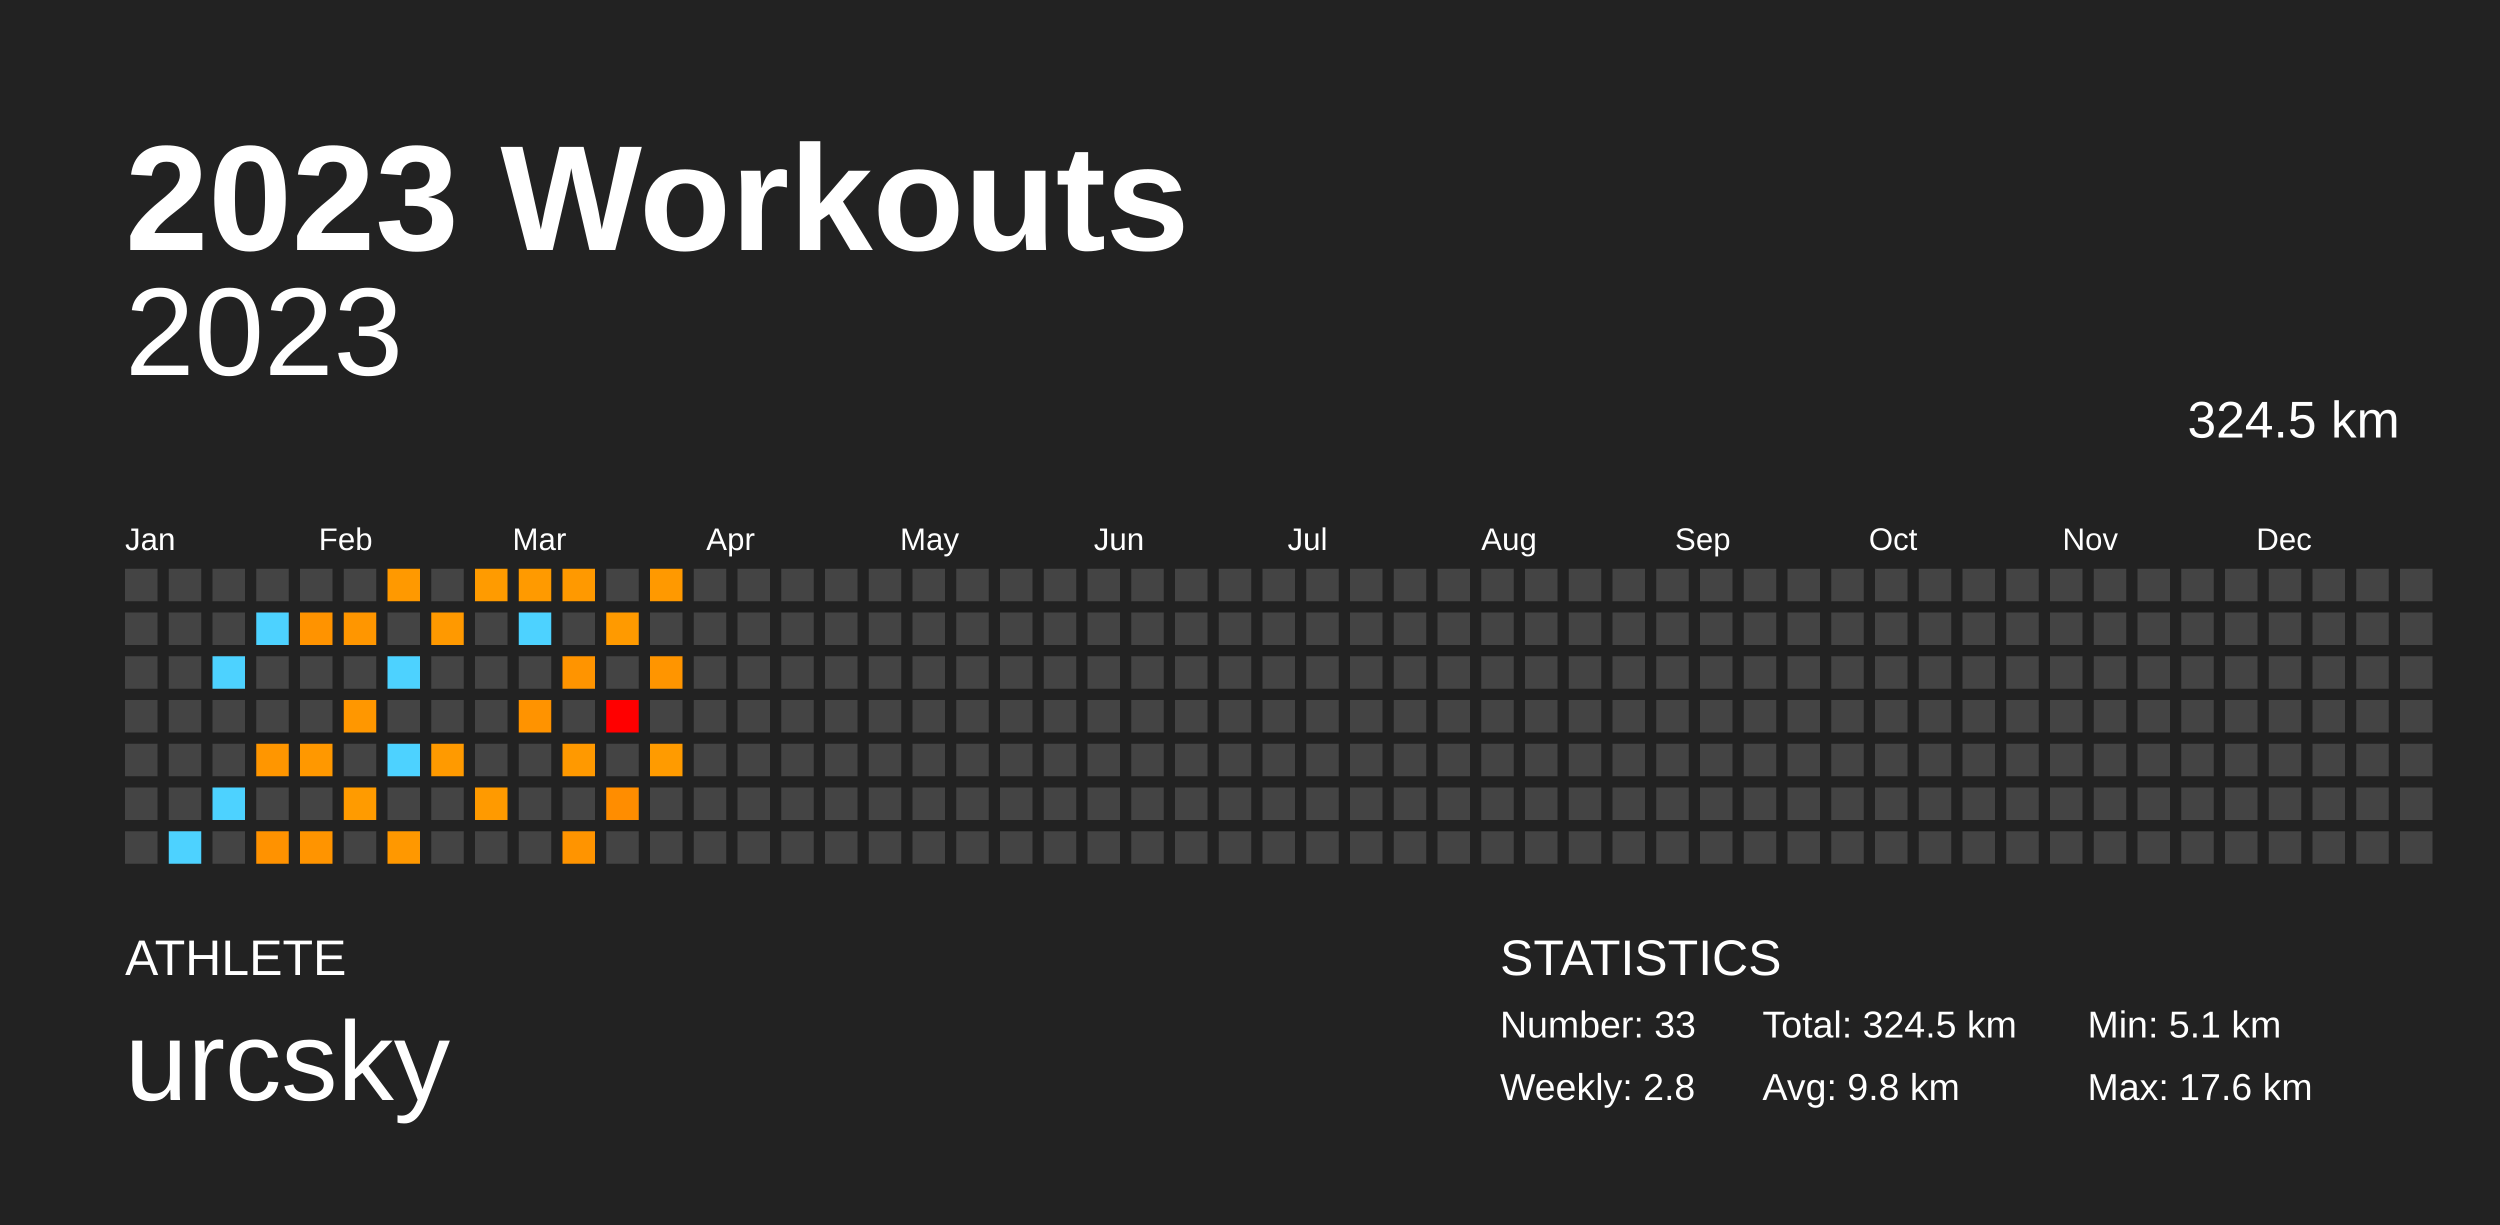
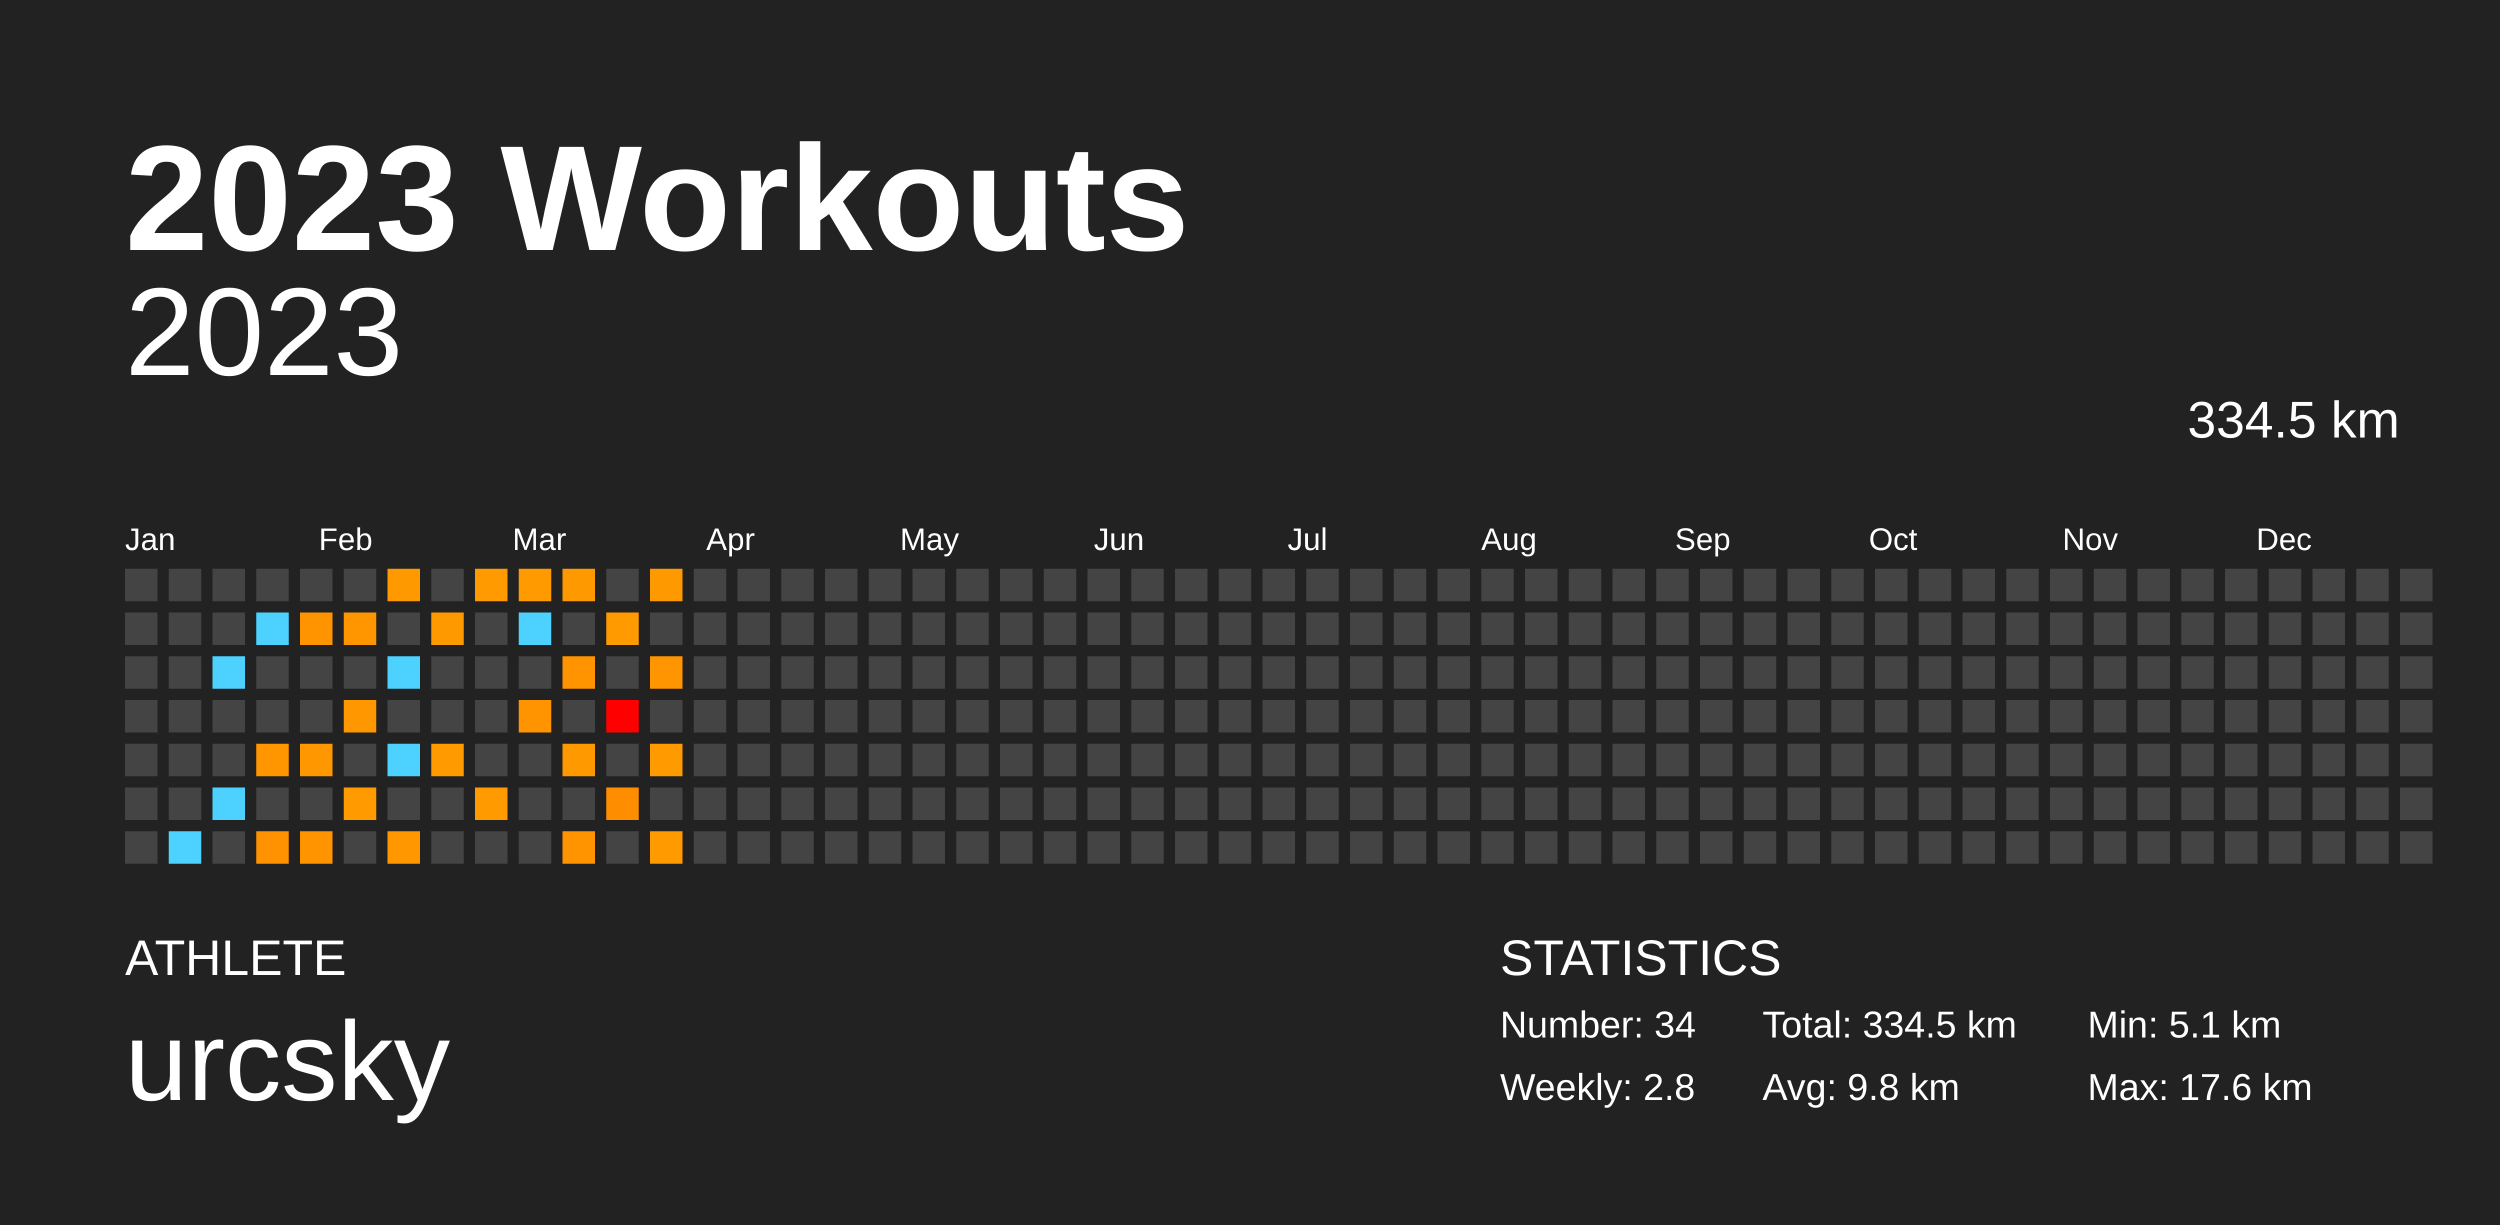
<svg xmlns="http://www.w3.org/2000/svg" baseProfile="full" height="98mm" version="1.1" viewBox="0,0,200,98" width="200mm">
  <defs />
  <rect fill="#222222" height="98" width="200" x="0" y="0" />
  <text fill="#FFFFFF" style="font-size:12px; font-family:Arial; font-weight:bold;" x="10" y="20">2023 Workouts</text>
  <text fill="#FFFFFF" style="font-size:4px; font-family:Arial" x="10" y="78">ATHLETE</text>
  <text fill="#FFFFFF" style="font-size:9px; font-family:Arial" x="10" y="88">urcsky</text>
  <text fill="#FFFFFF" style="font-size:4px; font-family:Arial" x="120" y="78">STATISTICS</text>
-   <text fill="#FFFFFF" style="font-size:3px; font-family:Arial" x="120" y="83">Number: 33</text>
+   <text fill="#FFFFFF" style="font-size:3px; font-family:Arial" x="120" y="83">Number: 34</text>
  <text fill="#FFFFFF" style="font-size:3px; font-family:Arial" x="120" y="88">Weekly: 2.8</text>
-   <text fill="#FFFFFF" style="font-size:3px; font-family:Arial" x="141" y="83">Total: 324.5 km</text>
+   <text fill="#FFFFFF" style="font-size:3px; font-family:Arial" x="141" y="83">Total: 334.5 km</text>
  <text fill="#FFFFFF" style="font-size:3px; font-family:Arial" x="141" y="88">Avg: 9.8 km</text>
  <text fill="#FFFFFF" style="font-size:3px; font-family:Arial" x="167" y="83">Min: 5.1 km</text>
  <text fill="#FFFFFF" style="font-size:3px; font-family:Arial" x="167" y="88">Max: 17.6 km</text>
  <text alignment-baseline="hanging" fill="#FFFFFF" style="font-size:10.0px; font-family:Arial;" x="10" y="30">2023</text>
-   <text alignment-baseline="hanging" fill="#FFFFFF" style="font-size:4.125px; font-family:Arial;" x="175" y="35">324.5 km</text>
+   <text alignment-baseline="hanging" fill="#FFFFFF" style="font-size:4.125px; font-family:Arial;" x="175" y="35">334.5 km</text>
  <text fill="#FFFFFF" style="font-size:2.5px; font-family:Arial" x="10.0" y="44">Jan</text>
  <text fill="#FFFFFF" style="font-size:2.5px; font-family:Arial" x="25.5" y="44">Feb</text>
  <text fill="#FFFFFF" style="font-size:2.5px; font-family:Arial" x="41.0" y="44">Mar</text>
  <text fill="#FFFFFF" style="font-size:2.5px; font-family:Arial" x="56.5" y="44">Apr</text>
  <text fill="#FFFFFF" style="font-size:2.5px; font-family:Arial" x="72.0" y="44">May</text>
  <text fill="#FFFFFF" style="font-size:2.5px; font-family:Arial" x="87.5" y="44">Jun</text>
  <text fill="#FFFFFF" style="font-size:2.5px; font-family:Arial" x="103.0" y="44">Jul</text>
  <text fill="#FFFFFF" style="font-size:2.5px; font-family:Arial" x="118.5" y="44">Aug</text>
  <text fill="#FFFFFF" style="font-size:2.5px; font-family:Arial" x="134.0" y="44">Sep</text>
  <text fill="#FFFFFF" style="font-size:2.5px; font-family:Arial" x="149.5" y="44">Oct</text>
  <text fill="#FFFFFF" style="font-size:2.5px; font-family:Arial" x="165.0" y="44">Nov</text>
  <text fill="#FFFFFF" style="font-size:2.5px; font-family:Arial" x="180.5" y="44">Dec</text>
  <rect fill="#444444" height="2.6" width="2.6" x="10.0" y="45.5" />
  <rect fill="#444444" height="2.6" width="2.6" x="10.0" y="49.0" />
  <rect fill="#444444" height="2.6" width="2.6" x="10.0" y="52.5" />
  <rect fill="#444444" height="2.6" width="2.6" x="10.0" y="56.0" />
  <rect fill="#444444" height="2.6" width="2.6" x="10.0" y="59.5" />
  <rect fill="#444444" height="2.6" width="2.6" x="10.0" y="63.0" />
  <rect fill="#444444" height="2.6" width="2.6" x="10.0" y="66.5" />
  <rect fill="#444444" height="2.6" width="2.6" x="13.5" y="45.5" />
  <rect fill="#444444" height="2.6" width="2.6" x="13.5" y="49.0" />
  <rect fill="#444444" height="2.6" width="2.6" x="13.5" y="52.5" />
  <rect fill="#444444" height="2.6" width="2.6" x="13.5" y="56.0" />
  <rect fill="#444444" height="2.6" width="2.6" x="13.5" y="59.5" />
  <rect fill="#444444" height="2.6" width="2.6" x="13.5" y="63.0" />
  <rect fill="#4dd2ff" height="2.6" width="2.6" x="13.5" y="66.5" />
  <rect fill="#444444" height="2.6" width="2.6" x="17.0" y="45.5" />
  <rect fill="#444444" height="2.6" width="2.6" x="17.0" y="49.0" />
  <rect fill="#4dd2ff" height="2.6" width="2.6" x="17.0" y="52.5" />
  <rect fill="#444444" height="2.6" width="2.6" x="17.0" y="56.0" />
  <rect fill="#444444" height="2.6" width="2.6" x="17.0" y="59.5" />
  <rect fill="#4dd2ff" height="2.6" width="2.6" x="17.0" y="63.0" />
  <rect fill="#444444" height="2.6" width="2.6" x="17.0" y="66.5" />
  <rect fill="#444444" height="2.6" width="2.6" x="20.5" y="45.5" />
  <rect fill="#4dd2ff" height="2.6" width="2.6" x="20.5" y="49.0" />
  <rect fill="#444444" height="2.6" width="2.6" x="20.5" y="52.5" />
  <rect fill="#444444" height="2.6" width="2.6" x="20.5" y="56.0" />
  <rect fill="#ff9600" height="2.6" width="2.6" x="20.5" y="59.5" />
  <rect fill="#444444" height="2.6" width="2.6" x="20.5" y="63.0" />
  <rect fill="#ff9200" height="2.6" width="2.6" x="20.5" y="66.5" />
  <rect fill="#444444" height="2.6" width="2.6" x="24.0" y="45.5" />
  <rect fill="#ff9300" height="2.6" width="2.6" x="24.0" y="49.0" />
  <rect fill="#444444" height="2.6" width="2.6" x="24.0" y="52.5" />
  <rect fill="#444444" height="2.6" width="2.6" x="24.0" y="56.0" />
  <rect fill="#ff9800" height="2.6" width="2.6" x="24.0" y="59.5" />
  <rect fill="#444444" height="2.6" width="2.6" x="24.0" y="63.0" />
  <rect fill="#ff9400" height="2.6" width="2.6" x="24.0" y="66.5" />
  <rect fill="#444444" height="2.6" width="2.6" x="27.5" y="45.5" />
  <rect fill="#ff9600" height="2.6" width="2.6" x="27.5" y="49.0" />
  <rect fill="#444444" height="2.6" width="2.6" x="27.5" y="52.5" />
  <rect fill="#ff9700" height="2.6" width="2.6" x="27.5" y="56.0" />
  <rect fill="#444444" height="2.6" width="2.6" x="27.5" y="59.5" />
  <rect fill="#ff9b00" height="2.6" width="2.6" x="27.5" y="63.0" />
  <rect fill="#444444" height="2.6" width="2.6" x="27.5" y="66.5" />
  <rect fill="#ff9900" height="2.6" width="2.6" x="31.0" y="45.5" />
  <rect fill="#444444" height="2.6" width="2.6" x="31.0" y="49.0" />
  <rect fill="#4dd2ff" height="2.6" width="2.6" x="31.0" y="52.5" />
  <rect fill="#444444" height="2.6" width="2.6" x="31.0" y="56.0" />
  <rect fill="#4dd2ff" height="2.6" width="2.6" x="31.0" y="59.5" />
  <rect fill="#444444" height="2.6" width="2.6" x="31.0" y="63.0" />
  <rect fill="#ff9800" height="2.6" width="2.6" x="31.0" y="66.5" />
  <rect fill="#444444" height="2.6" width="2.6" x="34.5" y="45.5" />
  <rect fill="#ff9900" height="2.6" width="2.6" x="34.5" y="49.0" />
  <rect fill="#444444" height="2.6" width="2.6" x="34.5" y="52.5" />
  <rect fill="#444444" height="2.6" width="2.6" x="34.5" y="56.0" />
  <rect fill="#ff9a00" height="2.6" width="2.6" x="34.5" y="59.5" />
  <rect fill="#444444" height="2.6" width="2.6" x="34.5" y="63.0" />
  <rect fill="#444444" height="2.6" width="2.6" x="34.5" y="66.5" />
  <rect fill="#ff9b00" height="2.6" width="2.6" x="38.0" y="45.5" />
  <rect fill="#444444" height="2.6" width="2.6" x="38.0" y="49.0" />
  <rect fill="#444444" height="2.6" width="2.6" x="38.0" y="52.5" />
  <rect fill="#444444" height="2.6" width="2.6" x="38.0" y="56.0" />
  <rect fill="#444444" height="2.6" width="2.6" x="38.0" y="59.5" />
  <rect fill="#ff9a00" height="2.6" width="2.6" x="38.0" y="63.0" />
  <rect fill="#444444" height="2.6" width="2.6" x="38.0" y="66.5" />
  <rect fill="#ff9a00" height="2.6" width="2.6" x="41.5" y="45.5" />
  <rect fill="#4dd2ff" height="2.6" width="2.6" x="41.5" y="49.0" />
  <rect fill="#444444" height="2.6" width="2.6" x="41.5" y="52.5" />
  <rect fill="#ff9300" height="2.6" width="2.6" x="41.5" y="56.0" />
  <rect fill="#444444" height="2.6" width="2.6" x="41.5" y="59.5" />
  <rect fill="#444444" height="2.6" width="2.6" x="41.5" y="63.0" />
  <rect fill="#444444" height="2.6" width="2.6" x="41.5" y="66.5" />
  <rect fill="#ff9900" height="2.6" width="2.6" x="45.0" y="45.5" />
  <rect fill="#444444" height="2.6" width="2.6" x="45.0" y="49.0" />
  <rect fill="#ff9400" height="2.6" width="2.6" x="45.0" y="52.5" />
  <rect fill="#444444" height="2.6" width="2.6" x="45.0" y="56.0" />
  <rect fill="#ff9900" height="2.6" width="2.6" x="45.0" y="59.5" />
  <rect fill="#444444" height="2.6" width="2.6" x="45.0" y="63.0" />
  <rect fill="#ff9400" height="2.6" width="2.6" x="45.0" y="66.5" />
  <rect fill="#444444" height="2.6" width="2.6" x="48.5" y="45.5" />
  <rect fill="#ff9a00" height="2.6" width="2.6" x="48.5" y="49.0" />
  <rect fill="#444444" height="2.6" width="2.6" x="48.5" y="52.5" />
  <rect fill="#ff0000" height="2.6" width="2.6" x="48.5" y="56.0" />
  <rect fill="#444444" height="2.6" width="2.6" x="48.5" y="59.5" />
  <rect fill="#ff8d00" height="2.6" width="2.6" x="48.5" y="63.0" />
  <rect fill="#444444" height="2.6" width="2.6" x="48.5" y="66.5" />
  <rect fill="#ff9900" height="2.6" width="2.6" x="52.0" y="45.5" />
  <rect fill="#444444" height="2.6" width="2.6" x="52.0" y="49.0" />
  <rect fill="#ff9500" height="2.6" width="2.6" x="52.0" y="52.5" />
  <rect fill="#444444" height="2.6" width="2.6" x="52.0" y="56.0" />
  <rect fill="#ff9b00" height="2.6" width="2.6" x="52.0" y="59.5" />
  <rect fill="#444444" height="2.6" width="2.6" x="52.0" y="63.0" />
-   <rect fill="#444444" height="2.6" width="2.6" x="52.0" y="66.5" />
+   <rect fill="#ff9a00" height="2.6" width="2.6" x="52.0" y="66.5" />
  <rect fill="#444444" height="2.6" width="2.6" x="55.5" y="45.5" />
  <rect fill="#444444" height="2.6" width="2.6" x="55.5" y="49.0" />
  <rect fill="#444444" height="2.6" width="2.6" x="55.5" y="52.5" />
  <rect fill="#444444" height="2.6" width="2.6" x="55.5" y="56.0" />
  <rect fill="#444444" height="2.6" width="2.6" x="55.5" y="59.5" />
  <rect fill="#444444" height="2.6" width="2.6" x="55.5" y="63.0" />
  <rect fill="#444444" height="2.6" width="2.6" x="55.5" y="66.5" />
  <rect fill="#444444" height="2.6" width="2.6" x="59.0" y="45.5" />
  <rect fill="#444444" height="2.6" width="2.6" x="59.0" y="49.0" />
  <rect fill="#444444" height="2.6" width="2.6" x="59.0" y="52.5" />
  <rect fill="#444444" height="2.6" width="2.6" x="59.0" y="56.0" />
  <rect fill="#444444" height="2.6" width="2.6" x="59.0" y="59.5" />
  <rect fill="#444444" height="2.6" width="2.6" x="59.0" y="63.0" />
  <rect fill="#444444" height="2.6" width="2.6" x="59.0" y="66.5" />
  <rect fill="#444444" height="2.6" width="2.6" x="62.5" y="45.5" />
  <rect fill="#444444" height="2.6" width="2.6" x="62.5" y="49.0" />
  <rect fill="#444444" height="2.6" width="2.6" x="62.5" y="52.5" />
  <rect fill="#444444" height="2.6" width="2.6" x="62.5" y="56.0" />
  <rect fill="#444444" height="2.6" width="2.6" x="62.5" y="59.5" />
  <rect fill="#444444" height="2.6" width="2.6" x="62.5" y="63.0" />
  <rect fill="#444444" height="2.6" width="2.6" x="62.5" y="66.5" />
  <rect fill="#444444" height="2.6" width="2.6" x="66.0" y="45.5" />
  <rect fill="#444444" height="2.6" width="2.6" x="66.0" y="49.0" />
  <rect fill="#444444" height="2.6" width="2.6" x="66.0" y="52.5" />
  <rect fill="#444444" height="2.6" width="2.6" x="66.0" y="56.0" />
  <rect fill="#444444" height="2.6" width="2.6" x="66.0" y="59.5" />
  <rect fill="#444444" height="2.6" width="2.6" x="66.0" y="63.0" />
  <rect fill="#444444" height="2.6" width="2.6" x="66.0" y="66.5" />
  <rect fill="#444444" height="2.6" width="2.6" x="69.5" y="45.5" />
  <rect fill="#444444" height="2.6" width="2.6" x="69.5" y="49.0" />
  <rect fill="#444444" height="2.6" width="2.6" x="69.5" y="52.5" />
  <rect fill="#444444" height="2.6" width="2.6" x="69.5" y="56.0" />
  <rect fill="#444444" height="2.6" width="2.6" x="69.5" y="59.5" />
  <rect fill="#444444" height="2.6" width="2.6" x="69.5" y="63.0" />
  <rect fill="#444444" height="2.6" width="2.6" x="69.5" y="66.5" />
  <rect fill="#444444" height="2.6" width="2.6" x="73.0" y="45.5" />
  <rect fill="#444444" height="2.6" width="2.6" x="73.0" y="49.0" />
  <rect fill="#444444" height="2.6" width="2.6" x="73.0" y="52.5" />
  <rect fill="#444444" height="2.6" width="2.6" x="73.0" y="56.0" />
  <rect fill="#444444" height="2.6" width="2.6" x="73.0" y="59.5" />
  <rect fill="#444444" height="2.6" width="2.6" x="73.0" y="63.0" />
  <rect fill="#444444" height="2.6" width="2.6" x="73.0" y="66.5" />
  <rect fill="#444444" height="2.6" width="2.6" x="76.5" y="45.5" />
  <rect fill="#444444" height="2.6" width="2.6" x="76.5" y="49.0" />
  <rect fill="#444444" height="2.6" width="2.6" x="76.5" y="52.5" />
  <rect fill="#444444" height="2.6" width="2.6" x="76.5" y="56.0" />
  <rect fill="#444444" height="2.6" width="2.6" x="76.5" y="59.5" />
  <rect fill="#444444" height="2.6" width="2.6" x="76.5" y="63.0" />
  <rect fill="#444444" height="2.6" width="2.6" x="76.5" y="66.5" />
  <rect fill="#444444" height="2.6" width="2.6" x="80.0" y="45.5" />
  <rect fill="#444444" height="2.6" width="2.6" x="80.0" y="49.0" />
  <rect fill="#444444" height="2.6" width="2.6" x="80.0" y="52.5" />
  <rect fill="#444444" height="2.6" width="2.6" x="80.0" y="56.0" />
  <rect fill="#444444" height="2.6" width="2.6" x="80.0" y="59.5" />
  <rect fill="#444444" height="2.6" width="2.6" x="80.0" y="63.0" />
  <rect fill="#444444" height="2.6" width="2.6" x="80.0" y="66.5" />
  <rect fill="#444444" height="2.6" width="2.6" x="83.5" y="45.5" />
  <rect fill="#444444" height="2.6" width="2.6" x="83.5" y="49.0" />
  <rect fill="#444444" height="2.6" width="2.6" x="83.5" y="52.5" />
  <rect fill="#444444" height="2.6" width="2.6" x="83.5" y="56.0" />
  <rect fill="#444444" height="2.6" width="2.6" x="83.5" y="59.5" />
  <rect fill="#444444" height="2.6" width="2.6" x="83.5" y="63.0" />
  <rect fill="#444444" height="2.6" width="2.6" x="83.5" y="66.5" />
  <rect fill="#444444" height="2.6" width="2.6" x="87.0" y="45.5" />
  <rect fill="#444444" height="2.6" width="2.6" x="87.0" y="49.0" />
  <rect fill="#444444" height="2.6" width="2.6" x="87.0" y="52.5" />
  <rect fill="#444444" height="2.6" width="2.6" x="87.0" y="56.0" />
  <rect fill="#444444" height="2.6" width="2.6" x="87.0" y="59.5" />
  <rect fill="#444444" height="2.6" width="2.6" x="87.0" y="63.0" />
  <rect fill="#444444" height="2.6" width="2.6" x="87.0" y="66.5" />
  <rect fill="#444444" height="2.6" width="2.6" x="90.5" y="45.5" />
  <rect fill="#444444" height="2.6" width="2.6" x="90.5" y="49.0" />
  <rect fill="#444444" height="2.6" width="2.6" x="90.5" y="52.5" />
  <rect fill="#444444" height="2.6" width="2.6" x="90.5" y="56.0" />
  <rect fill="#444444" height="2.6" width="2.6" x="90.5" y="59.5" />
  <rect fill="#444444" height="2.6" width="2.6" x="90.5" y="63.0" />
  <rect fill="#444444" height="2.6" width="2.6" x="90.5" y="66.5" />
  <rect fill="#444444" height="2.6" width="2.6" x="94.0" y="45.5" />
  <rect fill="#444444" height="2.6" width="2.6" x="94.0" y="49.0" />
  <rect fill="#444444" height="2.6" width="2.6" x="94.0" y="52.5" />
  <rect fill="#444444" height="2.6" width="2.6" x="94.0" y="56.0" />
  <rect fill="#444444" height="2.6" width="2.6" x="94.0" y="59.5" />
  <rect fill="#444444" height="2.6" width="2.6" x="94.0" y="63.0" />
  <rect fill="#444444" height="2.6" width="2.6" x="94.0" y="66.5" />
  <rect fill="#444444" height="2.6" width="2.6" x="97.5" y="45.5" />
  <rect fill="#444444" height="2.6" width="2.6" x="97.5" y="49.0" />
  <rect fill="#444444" height="2.6" width="2.6" x="97.5" y="52.5" />
  <rect fill="#444444" height="2.6" width="2.6" x="97.5" y="56.0" />
  <rect fill="#444444" height="2.6" width="2.6" x="97.5" y="59.5" />
  <rect fill="#444444" height="2.6" width="2.6" x="97.5" y="63.0" />
  <rect fill="#444444" height="2.6" width="2.6" x="97.5" y="66.5" />
  <rect fill="#444444" height="2.6" width="2.6" x="101.0" y="45.5" />
  <rect fill="#444444" height="2.6" width="2.6" x="101.0" y="49.0" />
  <rect fill="#444444" height="2.6" width="2.6" x="101.0" y="52.5" />
  <rect fill="#444444" height="2.6" width="2.6" x="101.0" y="56.0" />
  <rect fill="#444444" height="2.6" width="2.6" x="101.0" y="59.5" />
  <rect fill="#444444" height="2.6" width="2.6" x="101.0" y="63.0" />
  <rect fill="#444444" height="2.6" width="2.6" x="101.0" y="66.5" />
  <rect fill="#444444" height="2.6" width="2.6" x="104.5" y="45.5" />
  <rect fill="#444444" height="2.6" width="2.6" x="104.5" y="49.0" />
  <rect fill="#444444" height="2.6" width="2.6" x="104.5" y="52.5" />
  <rect fill="#444444" height="2.6" width="2.6" x="104.5" y="56.0" />
  <rect fill="#444444" height="2.6" width="2.6" x="104.5" y="59.5" />
  <rect fill="#444444" height="2.6" width="2.6" x="104.5" y="63.0" />
  <rect fill="#444444" height="2.6" width="2.6" x="104.5" y="66.5" />
  <rect fill="#444444" height="2.6" width="2.6" x="108.0" y="45.5" />
  <rect fill="#444444" height="2.6" width="2.6" x="108.0" y="49.0" />
  <rect fill="#444444" height="2.6" width="2.6" x="108.0" y="52.5" />
  <rect fill="#444444" height="2.6" width="2.6" x="108.0" y="56.0" />
  <rect fill="#444444" height="2.6" width="2.6" x="108.0" y="59.5" />
  <rect fill="#444444" height="2.6" width="2.6" x="108.0" y="63.0" />
  <rect fill="#444444" height="2.6" width="2.6" x="108.0" y="66.5" />
  <rect fill="#444444" height="2.6" width="2.6" x="111.5" y="45.5" />
  <rect fill="#444444" height="2.6" width="2.6" x="111.5" y="49.0" />
  <rect fill="#444444" height="2.6" width="2.6" x="111.5" y="52.5" />
  <rect fill="#444444" height="2.6" width="2.6" x="111.5" y="56.0" />
  <rect fill="#444444" height="2.6" width="2.6" x="111.5" y="59.5" />
  <rect fill="#444444" height="2.6" width="2.6" x="111.5" y="63.0" />
  <rect fill="#444444" height="2.6" width="2.6" x="111.5" y="66.5" />
  <rect fill="#444444" height="2.6" width="2.6" x="115.0" y="45.5" />
  <rect fill="#444444" height="2.6" width="2.6" x="115.0" y="49.0" />
  <rect fill="#444444" height="2.6" width="2.6" x="115.0" y="52.5" />
  <rect fill="#444444" height="2.6" width="2.6" x="115.0" y="56.0" />
  <rect fill="#444444" height="2.6" width="2.6" x="115.0" y="59.5" />
  <rect fill="#444444" height="2.6" width="2.6" x="115.0" y="63.0" />
  <rect fill="#444444" height="2.6" width="2.6" x="115.0" y="66.5" />
  <rect fill="#444444" height="2.6" width="2.6" x="118.5" y="45.5" />
  <rect fill="#444444" height="2.6" width="2.6" x="118.5" y="49.0" />
  <rect fill="#444444" height="2.6" width="2.6" x="118.5" y="52.5" />
  <rect fill="#444444" height="2.6" width="2.6" x="118.5" y="56.0" />
  <rect fill="#444444" height="2.6" width="2.6" x="118.5" y="59.5" />
  <rect fill="#444444" height="2.6" width="2.6" x="118.5" y="63.0" />
  <rect fill="#444444" height="2.6" width="2.6" x="118.5" y="66.5" />
  <rect fill="#444444" height="2.6" width="2.6" x="122.0" y="45.5" />
  <rect fill="#444444" height="2.6" width="2.6" x="122.0" y="49.0" />
  <rect fill="#444444" height="2.6" width="2.6" x="122.0" y="52.5" />
  <rect fill="#444444" height="2.6" width="2.6" x="122.0" y="56.0" />
  <rect fill="#444444" height="2.6" width="2.6" x="122.0" y="59.5" />
  <rect fill="#444444" height="2.6" width="2.6" x="122.0" y="63.0" />
  <rect fill="#444444" height="2.6" width="2.6" x="122.0" y="66.5" />
  <rect fill="#444444" height="2.6" width="2.6" x="125.5" y="45.5" />
  <rect fill="#444444" height="2.6" width="2.6" x="125.5" y="49.0" />
  <rect fill="#444444" height="2.6" width="2.6" x="125.5" y="52.5" />
  <rect fill="#444444" height="2.6" width="2.6" x="125.5" y="56.0" />
  <rect fill="#444444" height="2.6" width="2.6" x="125.5" y="59.5" />
  <rect fill="#444444" height="2.6" width="2.6" x="125.5" y="63.0" />
  <rect fill="#444444" height="2.6" width="2.6" x="125.5" y="66.5" />
  <rect fill="#444444" height="2.6" width="2.6" x="129.0" y="45.5" />
  <rect fill="#444444" height="2.6" width="2.6" x="129.0" y="49.0" />
  <rect fill="#444444" height="2.6" width="2.6" x="129.0" y="52.5" />
  <rect fill="#444444" height="2.6" width="2.6" x="129.0" y="56.0" />
  <rect fill="#444444" height="2.6" width="2.6" x="129.0" y="59.5" />
  <rect fill="#444444" height="2.6" width="2.6" x="129.0" y="63.0" />
  <rect fill="#444444" height="2.6" width="2.6" x="129.0" y="66.5" />
  <rect fill="#444444" height="2.6" width="2.6" x="132.5" y="45.5" />
  <rect fill="#444444" height="2.6" width="2.6" x="132.5" y="49.0" />
  <rect fill="#444444" height="2.6" width="2.6" x="132.5" y="52.5" />
  <rect fill="#444444" height="2.6" width="2.6" x="132.5" y="56.0" />
  <rect fill="#444444" height="2.6" width="2.6" x="132.5" y="59.5" />
  <rect fill="#444444" height="2.6" width="2.6" x="132.5" y="63.0" />
  <rect fill="#444444" height="2.6" width="2.6" x="132.5" y="66.5" />
  <rect fill="#444444" height="2.6" width="2.6" x="136.0" y="45.5" />
  <rect fill="#444444" height="2.6" width="2.6" x="136.0" y="49.0" />
  <rect fill="#444444" height="2.6" width="2.6" x="136.0" y="52.5" />
  <rect fill="#444444" height="2.6" width="2.6" x="136.0" y="56.0" />
  <rect fill="#444444" height="2.6" width="2.6" x="136.0" y="59.5" />
  <rect fill="#444444" height="2.6" width="2.6" x="136.0" y="63.0" />
  <rect fill="#444444" height="2.6" width="2.6" x="136.0" y="66.5" />
  <rect fill="#444444" height="2.6" width="2.6" x="139.5" y="45.5" />
  <rect fill="#444444" height="2.6" width="2.6" x="139.5" y="49.0" />
  <rect fill="#444444" height="2.6" width="2.6" x="139.5" y="52.5" />
  <rect fill="#444444" height="2.6" width="2.6" x="139.5" y="56.0" />
  <rect fill="#444444" height="2.6" width="2.6" x="139.5" y="59.5" />
  <rect fill="#444444" height="2.6" width="2.6" x="139.5" y="63.0" />
  <rect fill="#444444" height="2.6" width="2.6" x="139.5" y="66.5" />
  <rect fill="#444444" height="2.6" width="2.6" x="143.0" y="45.5" />
  <rect fill="#444444" height="2.6" width="2.6" x="143.0" y="49.0" />
  <rect fill="#444444" height="2.6" width="2.6" x="143.0" y="52.5" />
  <rect fill="#444444" height="2.6" width="2.6" x="143.0" y="56.0" />
  <rect fill="#444444" height="2.6" width="2.6" x="143.0" y="59.5" />
  <rect fill="#444444" height="2.6" width="2.6" x="143.0" y="63.0" />
  <rect fill="#444444" height="2.6" width="2.6" x="143.0" y="66.5" />
  <rect fill="#444444" height="2.6" width="2.6" x="146.5" y="45.5" />
  <rect fill="#444444" height="2.6" width="2.6" x="146.5" y="49.0" />
  <rect fill="#444444" height="2.6" width="2.6" x="146.5" y="52.5" />
  <rect fill="#444444" height="2.6" width="2.6" x="146.5" y="56.0" />
  <rect fill="#444444" height="2.6" width="2.6" x="146.5" y="59.5" />
  <rect fill="#444444" height="2.6" width="2.6" x="146.5" y="63.0" />
  <rect fill="#444444" height="2.6" width="2.6" x="146.5" y="66.5" />
  <rect fill="#444444" height="2.6" width="2.6" x="150.0" y="45.5" />
  <rect fill="#444444" height="2.6" width="2.6" x="150.0" y="49.0" />
  <rect fill="#444444" height="2.6" width="2.6" x="150.0" y="52.5" />
  <rect fill="#444444" height="2.6" width="2.6" x="150.0" y="56.0" />
  <rect fill="#444444" height="2.6" width="2.6" x="150.0" y="59.5" />
  <rect fill="#444444" height="2.6" width="2.6" x="150.0" y="63.0" />
  <rect fill="#444444" height="2.6" width="2.6" x="150.0" y="66.5" />
  <rect fill="#444444" height="2.6" width="2.6" x="153.5" y="45.5" />
  <rect fill="#444444" height="2.6" width="2.6" x="153.5" y="49.0" />
  <rect fill="#444444" height="2.6" width="2.6" x="153.5" y="52.5" />
  <rect fill="#444444" height="2.6" width="2.6" x="153.5" y="56.0" />
  <rect fill="#444444" height="2.6" width="2.6" x="153.5" y="59.5" />
  <rect fill="#444444" height="2.6" width="2.6" x="153.5" y="63.0" />
  <rect fill="#444444" height="2.6" width="2.6" x="153.5" y="66.5" />
  <rect fill="#444444" height="2.6" width="2.6" x="157.0" y="45.5" />
  <rect fill="#444444" height="2.6" width="2.6" x="157.0" y="49.0" />
  <rect fill="#444444" height="2.6" width="2.6" x="157.0" y="52.5" />
  <rect fill="#444444" height="2.6" width="2.6" x="157.0" y="56.0" />
  <rect fill="#444444" height="2.6" width="2.6" x="157.0" y="59.5" />
  <rect fill="#444444" height="2.6" width="2.6" x="157.0" y="63.0" />
  <rect fill="#444444" height="2.6" width="2.6" x="157.0" y="66.5" />
  <rect fill="#444444" height="2.6" width="2.6" x="160.5" y="45.5" />
  <rect fill="#444444" height="2.6" width="2.6" x="160.5" y="49.0" />
  <rect fill="#444444" height="2.6" width="2.6" x="160.5" y="52.5" />
  <rect fill="#444444" height="2.6" width="2.6" x="160.5" y="56.0" />
  <rect fill="#444444" height="2.6" width="2.6" x="160.5" y="59.5" />
  <rect fill="#444444" height="2.6" width="2.6" x="160.5" y="63.0" />
  <rect fill="#444444" height="2.6" width="2.6" x="160.5" y="66.5" />
  <rect fill="#444444" height="2.6" width="2.6" x="164.0" y="45.5" />
  <rect fill="#444444" height="2.6" width="2.6" x="164.0" y="49.0" />
  <rect fill="#444444" height="2.6" width="2.6" x="164.0" y="52.5" />
  <rect fill="#444444" height="2.6" width="2.6" x="164.0" y="56.0" />
  <rect fill="#444444" height="2.6" width="2.6" x="164.0" y="59.5" />
  <rect fill="#444444" height="2.6" width="2.6" x="164.0" y="63.0" />
  <rect fill="#444444" height="2.6" width="2.6" x="164.0" y="66.5" />
  <rect fill="#444444" height="2.6" width="2.6" x="167.5" y="45.5" />
  <rect fill="#444444" height="2.6" width="2.6" x="167.5" y="49.0" />
  <rect fill="#444444" height="2.6" width="2.6" x="167.5" y="52.5" />
  <rect fill="#444444" height="2.6" width="2.6" x="167.5" y="56.0" />
  <rect fill="#444444" height="2.6" width="2.6" x="167.5" y="59.5" />
  <rect fill="#444444" height="2.6" width="2.6" x="167.5" y="63.0" />
  <rect fill="#444444" height="2.6" width="2.6" x="167.5" y="66.5" />
  <rect fill="#444444" height="2.6" width="2.6" x="171.0" y="45.5" />
  <rect fill="#444444" height="2.6" width="2.6" x="171.0" y="49.0" />
  <rect fill="#444444" height="2.6" width="2.6" x="171.0" y="52.5" />
  <rect fill="#444444" height="2.6" width="2.6" x="171.0" y="56.0" />
  <rect fill="#444444" height="2.6" width="2.6" x="171.0" y="59.5" />
  <rect fill="#444444" height="2.6" width="2.6" x="171.0" y="63.0" />
  <rect fill="#444444" height="2.6" width="2.6" x="171.0" y="66.5" />
  <rect fill="#444444" height="2.6" width="2.6" x="174.5" y="45.5" />
  <rect fill="#444444" height="2.6" width="2.6" x="174.5" y="49.0" />
  <rect fill="#444444" height="2.6" width="2.6" x="174.5" y="52.5" />
  <rect fill="#444444" height="2.6" width="2.6" x="174.5" y="56.0" />
  <rect fill="#444444" height="2.6" width="2.6" x="174.5" y="59.5" />
  <rect fill="#444444" height="2.6" width="2.6" x="174.5" y="63.0" />
  <rect fill="#444444" height="2.6" width="2.6" x="174.5" y="66.5" />
  <rect fill="#444444" height="2.6" width="2.6" x="178.0" y="45.5" />
  <rect fill="#444444" height="2.6" width="2.6" x="178.0" y="49.0" />
  <rect fill="#444444" height="2.6" width="2.6" x="178.0" y="52.5" />
  <rect fill="#444444" height="2.6" width="2.6" x="178.0" y="56.0" />
  <rect fill="#444444" height="2.6" width="2.6" x="178.0" y="59.5" />
  <rect fill="#444444" height="2.6" width="2.6" x="178.0" y="63.0" />
  <rect fill="#444444" height="2.6" width="2.6" x="178.0" y="66.5" />
  <rect fill="#444444" height="2.6" width="2.6" x="181.5" y="45.5" />
  <rect fill="#444444" height="2.6" width="2.6" x="181.5" y="49.0" />
  <rect fill="#444444" height="2.6" width="2.6" x="181.5" y="52.5" />
  <rect fill="#444444" height="2.6" width="2.6" x="181.5" y="56.0" />
  <rect fill="#444444" height="2.6" width="2.6" x="181.5" y="59.5" />
  <rect fill="#444444" height="2.6" width="2.6" x="181.5" y="63.0" />
  <rect fill="#444444" height="2.6" width="2.6" x="181.5" y="66.5" />
  <rect fill="#444444" height="2.6" width="2.6" x="185.0" y="45.5" />
  <rect fill="#444444" height="2.6" width="2.6" x="185.0" y="49.0" />
  <rect fill="#444444" height="2.6" width="2.6" x="185.0" y="52.5" />
  <rect fill="#444444" height="2.6" width="2.6" x="185.0" y="56.0" />
  <rect fill="#444444" height="2.6" width="2.6" x="185.0" y="59.5" />
  <rect fill="#444444" height="2.6" width="2.6" x="185.0" y="63.0" />
  <rect fill="#444444" height="2.6" width="2.6" x="185.0" y="66.5" />
  <rect fill="#444444" height="2.6" width="2.6" x="188.5" y="45.5" />
  <rect fill="#444444" height="2.6" width="2.6" x="188.5" y="49.0" />
  <rect fill="#444444" height="2.6" width="2.6" x="188.5" y="52.5" />
  <rect fill="#444444" height="2.6" width="2.6" x="188.5" y="56.0" />
  <rect fill="#444444" height="2.6" width="2.6" x="188.5" y="59.5" />
  <rect fill="#444444" height="2.6" width="2.6" x="188.5" y="63.0" />
  <rect fill="#444444" height="2.6" width="2.6" x="188.5" y="66.5" />
  <rect fill="#444444" height="2.6" width="2.6" x="192.0" y="45.5" />
  <rect fill="#444444" height="2.6" width="2.6" x="192.0" y="49.0" />
  <rect fill="#444444" height="2.6" width="2.6" x="192.0" y="52.5" />
  <rect fill="#444444" height="2.6" width="2.6" x="192.0" y="56.0" />
  <rect fill="#444444" height="2.6" width="2.6" x="192.0" y="59.5" />
  <rect fill="#444444" height="2.6" width="2.6" x="192.0" y="63.0" />
  <rect fill="#444444" height="2.6" width="2.6" x="192.0" y="66.5" />
</svg>
